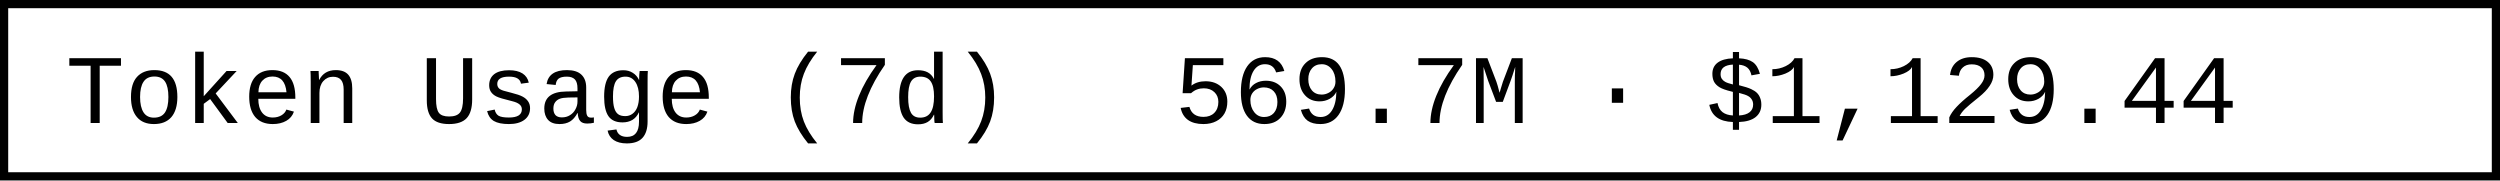
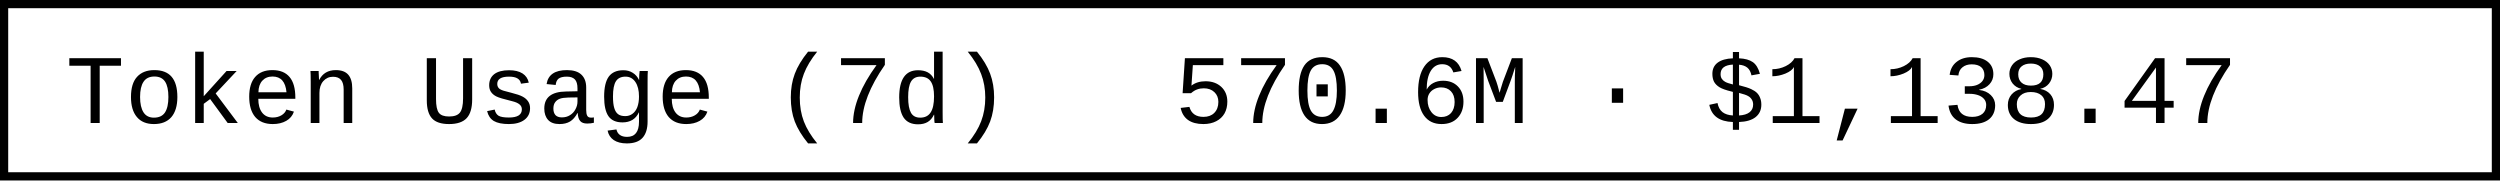
- <svg xmlns="http://www.w3.org/2000/svg" width="304.8" height="22" role="img" aria-label="Token Usage (7d): 569.7M · $1,129.44">
+ <svg xmlns="http://www.w3.org/2000/svg" width="304.8" height="22" role="img" aria-label="Token Usage (7d): 570.6M · $1,138.47">
  <rect x="0.5" y="0.5" width="303.8" height="21" fill="#fff" stroke="#000" stroke-width="1" />
  <g font-family="'Consolas','Monaco','Courier New',monospace" font-size="12" fill="#000">
    <text x="8" y="15">Token Usage (7d)</text>
-     <text x="143.2" y="15">569.7M · $1,129.44</text>
+     <text x="143.2" y="15">570.6M · $1,138.47</text>
  </g>
</svg>
